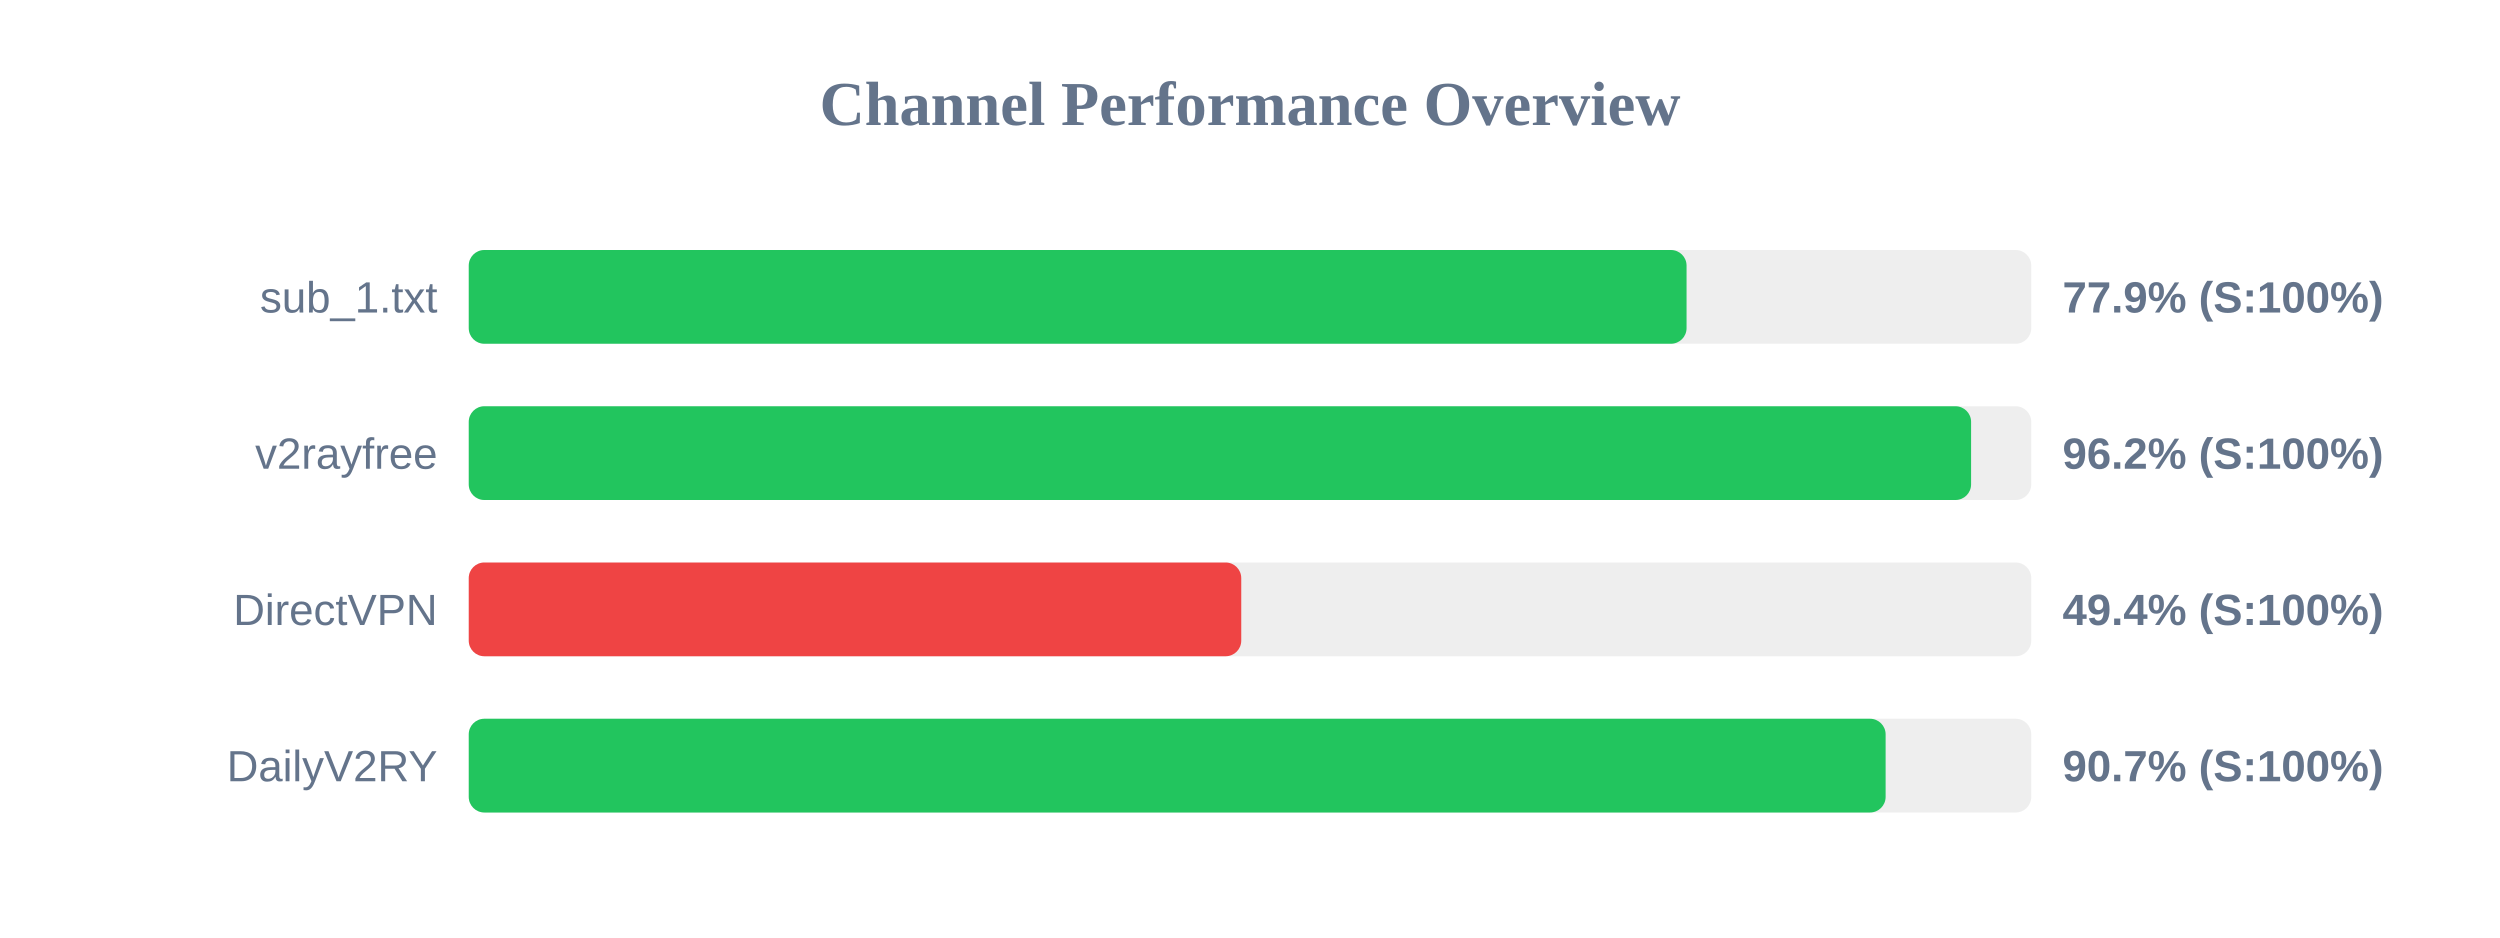
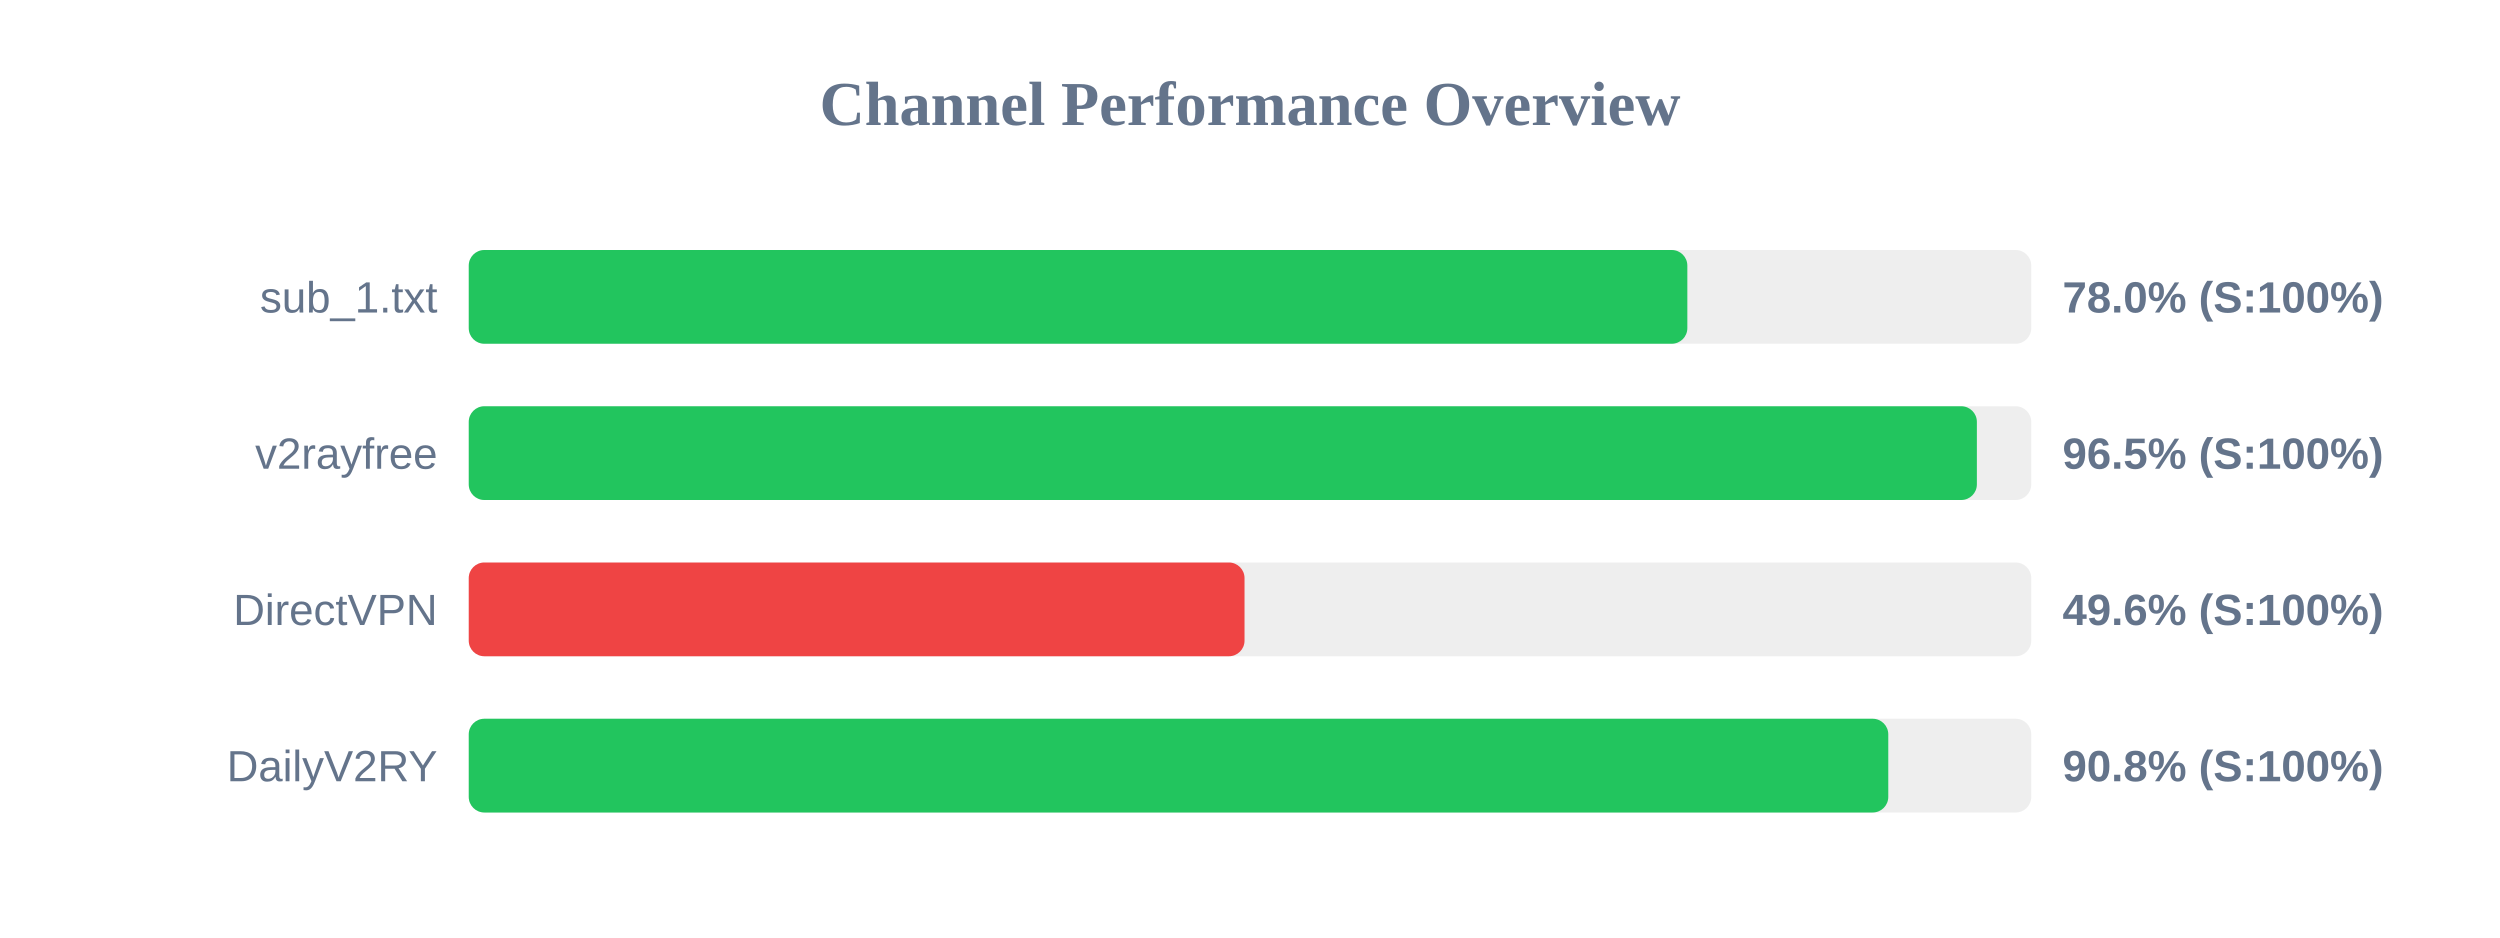
<svg xmlns="http://www.w3.org/2000/svg" width="800" height="300" version="1.1">
  <style>
        .row { font: 14px Arial; fill: #64748b; }
        .score { font: bold 14px Arial; fill: #64748b; }
    </style>
  <text x="400" y="40" text-anchor="middle" font-size="20px" font-weight="bold" fill="#64748b">Channel Performance Overview</text>
  <rect x="150" y="80" width="500" height="30" fill="#eee" rx="5" />
-   <rect x="150" y="80" width="389.7" height="30" fill="#22c55e" rx="5" />
+   <rect x="150" y="80" width="389.95" height="30" fill="#22c55e" rx="5" />
  <text x="140" y="100" text-anchor="end" class="row">sub_1.txt</text>
-   <text x="660" y="100" text-anchor="start" class="score">77.9% (S:100%)</text>
+   <text x="660" y="100" text-anchor="start" class="score">78.0% (S:100%)</text>
  <rect x="150" y="130" width="500" height="30" fill="#eee" rx="5" />
-   <rect x="150" y="130" width="480.75" height="30" fill="#22c55e" rx="5" />
+   <rect x="150" y="130" width="482.6" height="30" fill="#22c55e" rx="5" />
  <text x="140" y="150" text-anchor="end" class="row">v2rayfree</text>
-   <text x="660" y="150" text-anchor="start" class="score">96.2% (S:100%)</text>
+   <text x="660" y="150" text-anchor="start" class="score">96.5% (S:100%)</text>
  <rect x="150" y="180" width="500" height="30" fill="#eee" rx="5" />
-   <rect x="150" y="180" width="247.2" height="30" fill="#ef4444" rx="5" />
+   <rect x="150" y="180" width="248.25" height="30" fill="#ef4444" rx="5" />
  <text x="140" y="200" text-anchor="end" class="row">DirectVPN</text>
-   <text x="660" y="200" text-anchor="start" class="score">49.4% (S:100%)</text>
+   <text x="660" y="200" text-anchor="start" class="score">49.6% (S:100%)</text>
  <rect x="150" y="230" width="500" height="30" fill="#eee" rx="5" />
-   <rect x="150" y="230" width="453.4" height="30" fill="#22c55e" rx="5" />
+   <rect x="150" y="230" width="454.25" height="30" fill="#22c55e" rx="5" />
  <text x="140" y="250" text-anchor="end" class="row">DailyV2RY</text>
-   <text x="660" y="250" text-anchor="start" class="score">90.7% (S:100%)</text>
+   <text x="660" y="250" text-anchor="start" class="score">90.8% (S:100%)</text>
</svg>
